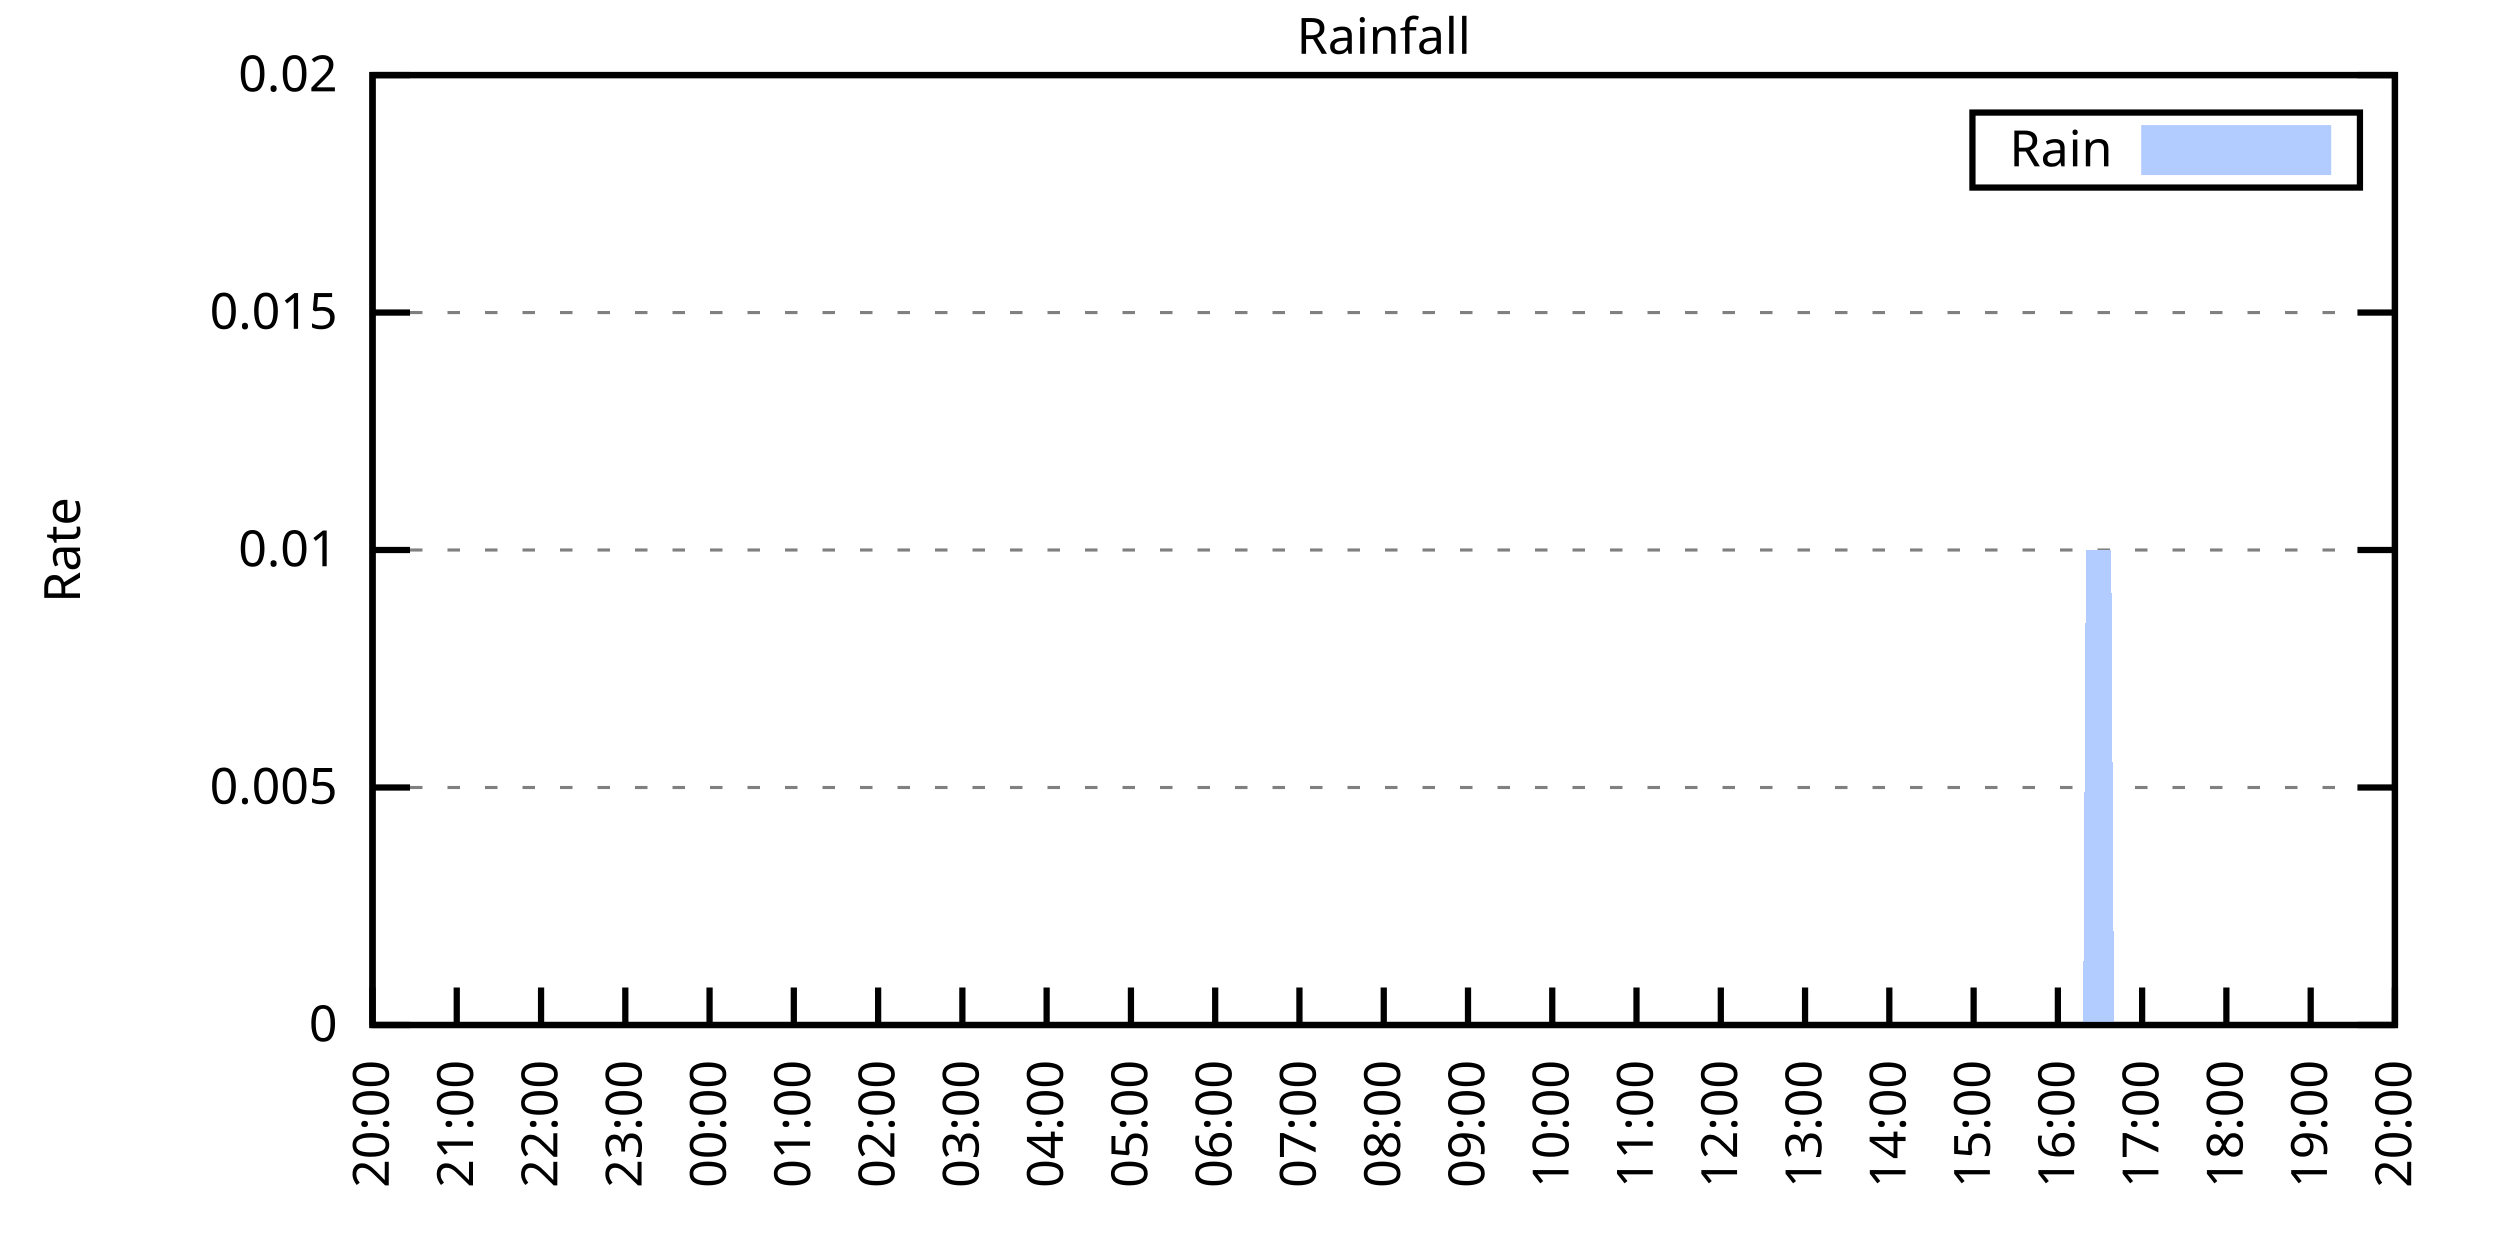
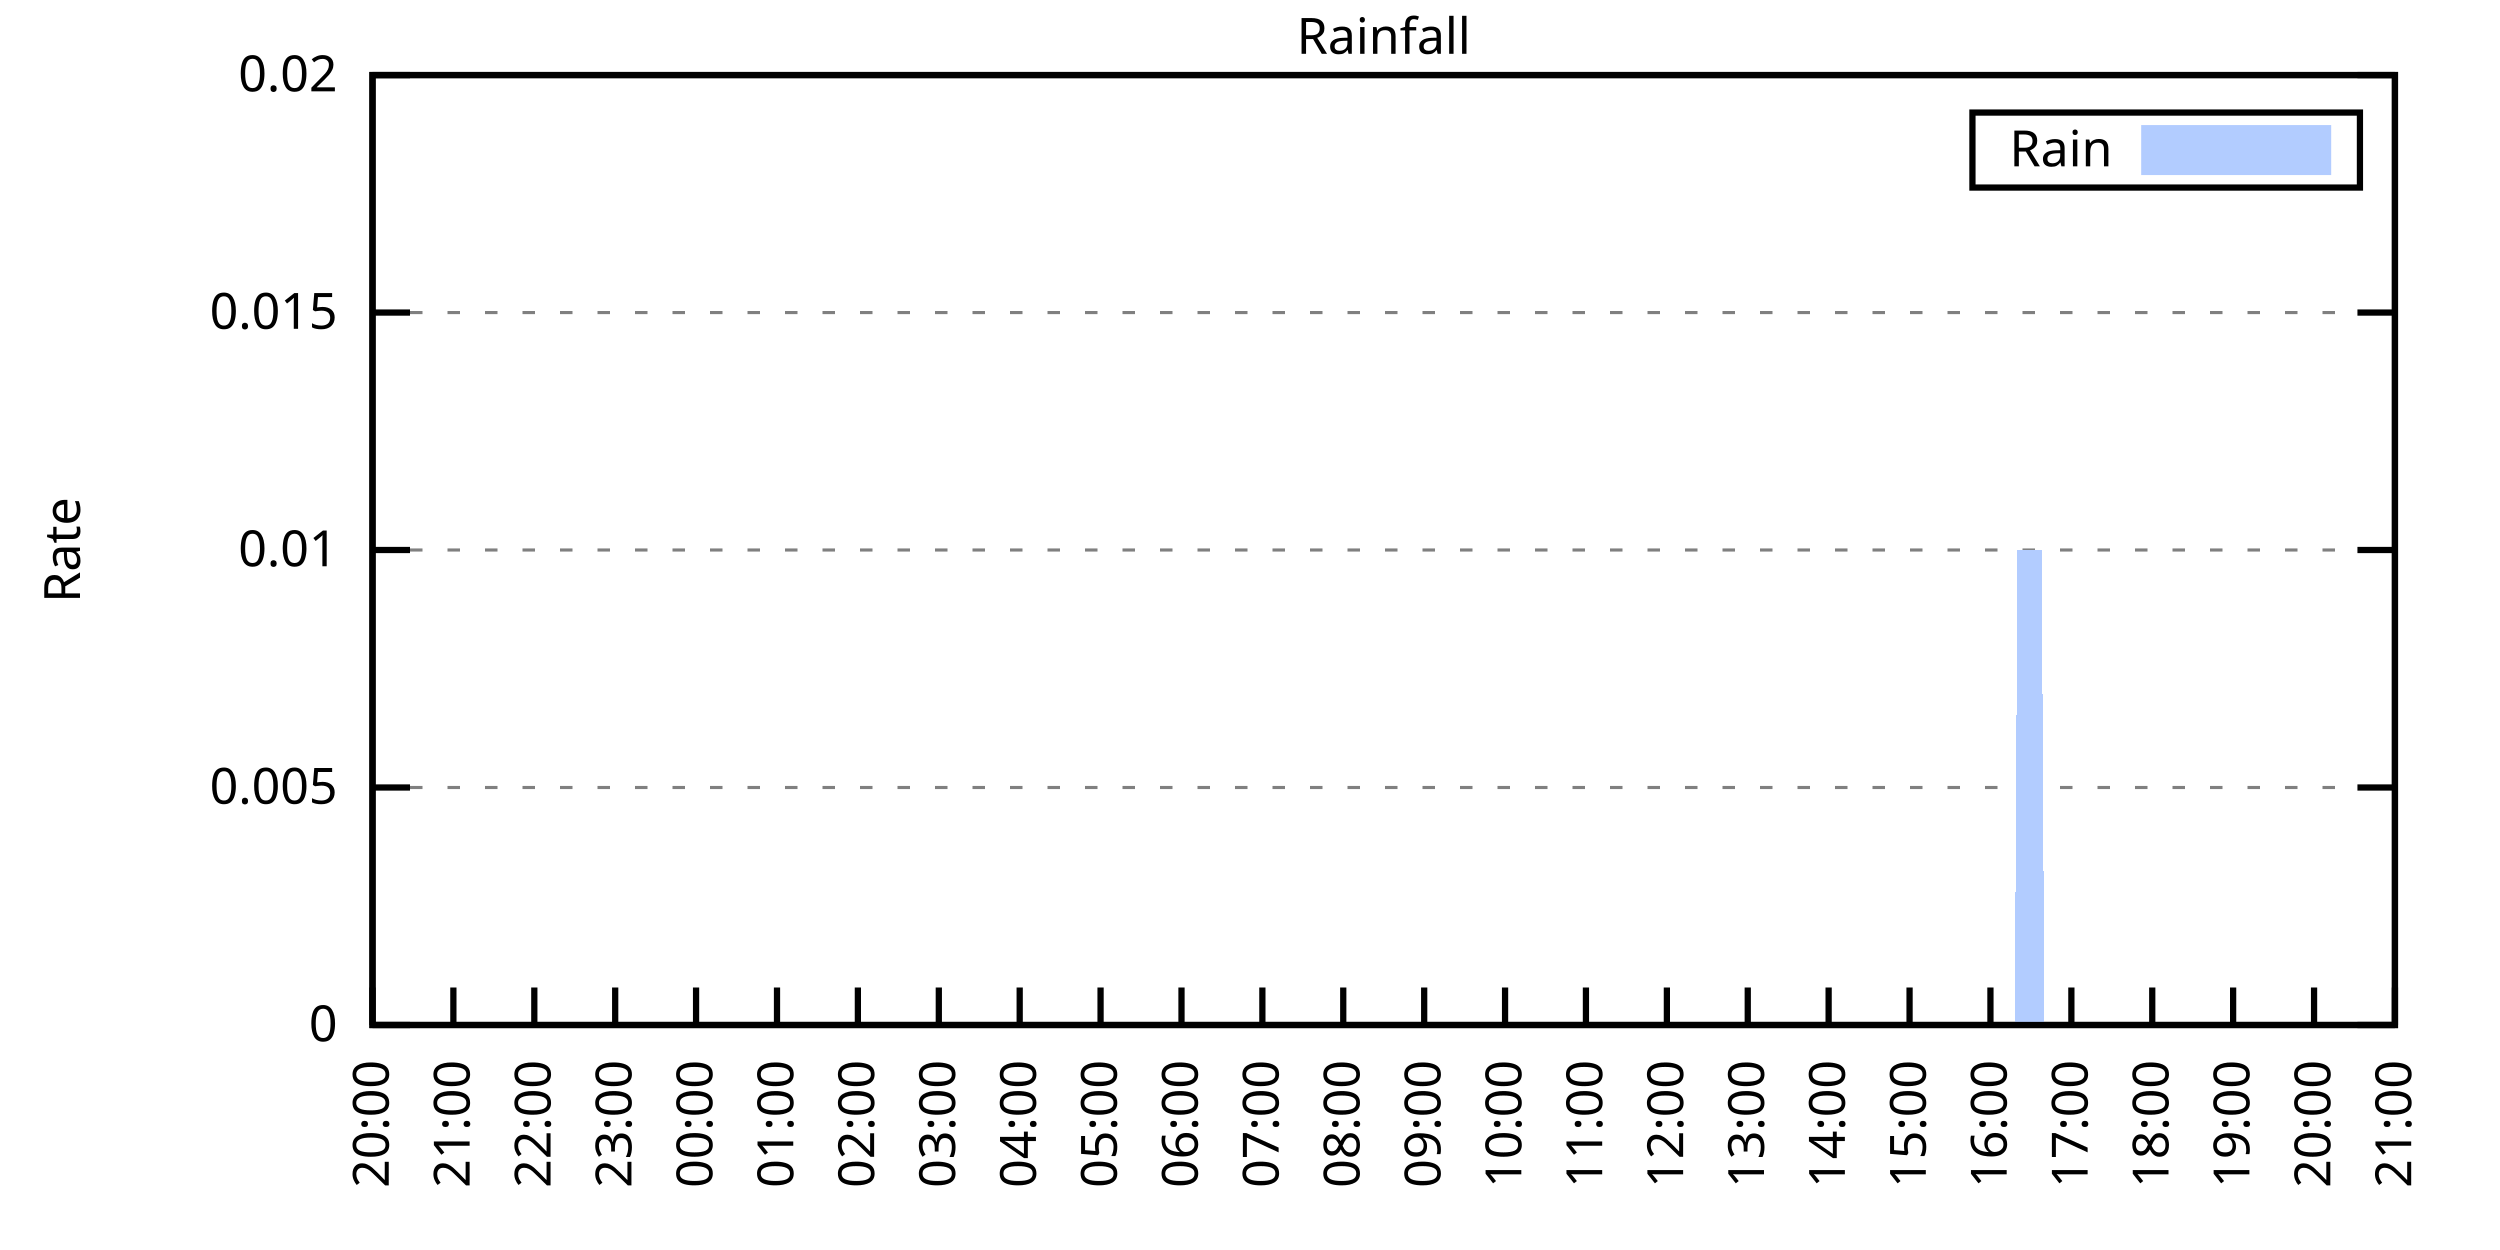
<svg xmlns="http://www.w3.org/2000/svg" xmlns:xlink="http://www.w3.org/1999/xlink" width="400" height="200" viewBox="0 0 400 200">
  <g id="gnuplot_canvas">
    <rect x="0" y="0" width="400" height="200" fill="none" />
    <defs>
      <circle id="gpDot" r="0.5" stroke-width="0.5" stroke="currentColor" />
      <path id="gpPt0" stroke-width="0.333" stroke="currentColor" d="M-1,0 h2 M0,-1 v2" />
      <path id="gpPt1" stroke-width="0.333" stroke="currentColor" d="M-1,-1 L1,1 M1,-1 L-1,1" />
      <path id="gpPt2" stroke-width="0.333" stroke="currentColor" d="M-1,0 L1,0 M0,-1 L0,1 M-1,-1 L1,1 M-1,1 L1,-1" />
      <rect id="gpPt3" stroke-width="0.333" stroke="currentColor" x="-1" y="-1" width="2" height="2" />
      <rect id="gpPt4" stroke-width="0.333" stroke="currentColor" fill="currentColor" x="-1" y="-1" width="2" height="2" />
      <circle id="gpPt5" stroke-width="0.333" stroke="currentColor" cx="0" cy="0" r="1" />
      <use xlink:href="#gpPt5" id="gpPt6" fill="currentColor" stroke="none" />
      <path id="gpPt7" stroke-width="0.333" stroke="currentColor" d="M0,-1.33 L-1.33,0.67 L1.33,0.67 z" />
      <use xlink:href="#gpPt7" id="gpPt8" fill="currentColor" stroke="none" />
      <use xlink:href="#gpPt7" id="gpPt9" stroke="currentColor" transform="rotate(180)" />
      <use xlink:href="#gpPt9" id="gpPt10" fill="currentColor" stroke="none" />
      <use xlink:href="#gpPt3" id="gpPt11" stroke="currentColor" transform="rotate(45)" />
      <use xlink:href="#gpPt11" id="gpPt12" fill="currentColor" stroke="none" />
      <path id="gpPt13" stroke-width="0.333" stroke="currentColor" d="M0,1.330 L1.265,0.411 L0.782,-1.067 L-0.782,-1.076 L-1.265,0.411 z" />
      <use xlink:href="#gpPt13" id="gpPt14" fill="currentColor" stroke="none" />
      <filter id="textbox" filterUnits="objectBoundingBox" x="0" y="0" height="1" width="1">
        <feFlood flood-color="white" flood-opacity="1" result="bgnd" />
        <feComposite in="SourceGraphic" in2="bgnd" operator="atop" />
      </filter>
      <filter id="greybox" filterUnits="objectBoundingBox" x="0" y="0" height="1" width="1">
        <feFlood flood-color="lightgrey" flood-opacity="1" result="grey" />
        <feComposite in="SourceGraphic" in2="grey" operator="atop" />
      </filter>
    </defs>
    <g fill="none" color="white" stroke="currentColor" stroke-width="1.00" stroke-linecap="butt" stroke-linejoin="miter">
</g>
    <g fill="none" color="black" stroke="currentColor" stroke-width="1.00" stroke-linecap="butt" stroke-linejoin="miter">
      <g stroke="none" shape-rendering="crispEdges">
        <polygon fill="rgb(255, 255, 255)" points="59.60,164.00 383.18,164.00 383.18,12.02 59.60,12.02 " />
      </g>
    </g>
    <g fill="none" color="black" stroke="currentColor" stroke-width="1.00" stroke-linecap="butt" stroke-linejoin="miter">
</g>
    <g fill="none" color="black" stroke="black" stroke-width="0.50" stroke-linecap="butt" stroke-linejoin="miter">
</g>
    <g fill="none" color="gray" stroke="currentColor" stroke-width="0.50" stroke-linecap="butt" stroke-linejoin="miter">
      <path stroke="gray" stroke-dasharray="2,4" class="gridline" d="M59.60,164.00 L383.19,164.00  " />
    </g>
    <g fill="none" color="gray" stroke="gray" stroke-width="1.00" stroke-linecap="butt" stroke-linejoin="miter">
</g>
    <g fill="none" color="black" stroke="currentColor" stroke-width="1.00" stroke-linecap="butt" stroke-linejoin="miter">
      <path stroke="black" d="M59.60,164.00 L65.60,164.00 M383.19,164.00 L377.19,164.00  " />
      <g transform="translate(54.00,166.60)" stroke="none" fill="black" font-family="Sans" font-size="8.00" text-anchor="end">
        <text>
          <tspan font-family="Sans"> 0</tspan>
        </text>
      </g>
    </g>
    <g fill="none" color="black" stroke="currentColor" stroke-width="1.00" stroke-linecap="butt" stroke-linejoin="miter">
</g>
    <g fill="none" color="black" stroke="black" stroke-width="0.50" stroke-linecap="butt" stroke-linejoin="miter">
</g>
    <g fill="none" color="gray" stroke="currentColor" stroke-width="0.50" stroke-linecap="butt" stroke-linejoin="miter">
      <path stroke="gray" stroke-dasharray="2,4" class="gridline" d="M59.60,126.00 L383.19,126.00  " />
    </g>
    <g fill="none" color="gray" stroke="gray" stroke-width="1.00" stroke-linecap="butt" stroke-linejoin="miter">
</g>
    <g fill="none" color="black" stroke="currentColor" stroke-width="1.00" stroke-linecap="butt" stroke-linejoin="miter">
      <path stroke="black" d="M59.60,126.00 L65.60,126.00 M383.19,126.00 L377.19,126.00  " />
      <g transform="translate(54.00,128.60)" stroke="none" fill="black" font-family="Sans" font-size="8.00" text-anchor="end">
        <text>
          <tspan font-family="Sans"> 0.005</tspan>
        </text>
      </g>
    </g>
    <g fill="none" color="black" stroke="currentColor" stroke-width="1.00" stroke-linecap="butt" stroke-linejoin="miter">
</g>
    <g fill="none" color="black" stroke="black" stroke-width="0.50" stroke-linecap="butt" stroke-linejoin="miter">
</g>
    <g fill="none" color="gray" stroke="currentColor" stroke-width="0.50" stroke-linecap="butt" stroke-linejoin="miter">
      <path stroke="gray" stroke-dasharray="2,4" class="gridline" d="M59.60,88.00 L383.19,88.00  " />
    </g>
    <g fill="none" color="gray" stroke="gray" stroke-width="1.00" stroke-linecap="butt" stroke-linejoin="miter">
</g>
    <g fill="none" color="black" stroke="currentColor" stroke-width="1.00" stroke-linecap="butt" stroke-linejoin="miter">
      <path stroke="black" d="M59.60,88.00 L65.60,88.00 M383.19,88.00 L377.19,88.00  " />
      <g transform="translate(54.00,90.60)" stroke="none" fill="black" font-family="Sans" font-size="8.00" text-anchor="end">
        <text>
          <tspan font-family="Sans"> 0.01</tspan>
        </text>
      </g>
    </g>
    <g fill="none" color="black" stroke="currentColor" stroke-width="1.00" stroke-linecap="butt" stroke-linejoin="miter">
</g>
    <g fill="none" color="black" stroke="black" stroke-width="0.50" stroke-linecap="butt" stroke-linejoin="miter">
</g>
    <g fill="none" color="gray" stroke="currentColor" stroke-width="0.50" stroke-linecap="butt" stroke-linejoin="miter">
      <path stroke="gray" stroke-dasharray="2,4" class="gridline" d="M59.60,50.01 L383.19,50.01  " />
    </g>
    <g fill="none" color="gray" stroke="gray" stroke-width="1.00" stroke-linecap="butt" stroke-linejoin="miter">
</g>
    <g fill="none" color="black" stroke="currentColor" stroke-width="1.00" stroke-linecap="butt" stroke-linejoin="miter">
      <path stroke="black" d="M59.60,50.01 L65.60,50.01 M383.19,50.01 L377.19,50.01  " />
      <g transform="translate(54.00,52.61)" stroke="none" fill="black" font-family="Sans" font-size="8.00" text-anchor="end">
        <text>
          <tspan font-family="Sans"> 0.015</tspan>
        </text>
      </g>
    </g>
    <g fill="none" color="black" stroke="currentColor" stroke-width="1.00" stroke-linecap="butt" stroke-linejoin="miter">
</g>
    <g fill="none" color="black" stroke="black" stroke-width="0.50" stroke-linecap="butt" stroke-linejoin="miter">
</g>
    <g fill="none" color="gray" stroke="currentColor" stroke-width="0.50" stroke-linecap="butt" stroke-linejoin="miter">
      <path stroke="gray" stroke-dasharray="2,4" class="gridline" d="M59.60,12.01 L383.19,12.01  " />
    </g>
    <g fill="none" color="gray" stroke="gray" stroke-width="1.00" stroke-linecap="butt" stroke-linejoin="miter">
</g>
    <g fill="none" color="black" stroke="currentColor" stroke-width="1.00" stroke-linecap="butt" stroke-linejoin="miter">
      <path stroke="black" d="M59.60,12.01 L65.60,12.01 M383.19,12.01 L377.19,12.01  " />
      <g transform="translate(54.00,14.61)" stroke="none" fill="black" font-family="Sans" font-size="8.00" text-anchor="end">
        <text>
          <tspan font-family="Sans"> 0.02</tspan>
        </text>
      </g>
    </g>
    <g fill="none" color="black" stroke="currentColor" stroke-width="1.00" stroke-linecap="butt" stroke-linejoin="miter">
      <path stroke="black" d="M59.60,164.00 L59.60,158.00  " />
      <g transform="translate(62.20,169.60) rotate(270.00)" stroke="none" fill="black" font-family="Sans" font-size="8.00" text-anchor="end">
        <text>
          <tspan font-family="Sans">20:00</tspan>
        </text>
      </g>
    </g>
    <g fill="none" color="black" stroke="currentColor" stroke-width="1.00" stroke-linecap="butt" stroke-linejoin="miter">
-       <path stroke="black" d="M73.08,164.00 L73.08,158.00  " />
-       <g transform="translate(75.68,169.60) rotate(270.00)" stroke="none" fill="black" font-family="Sans" font-size="8.00" text-anchor="end">
+       <path stroke="black" d="M72.54,164.00 L72.54,158.00  " />
+       <g transform="translate(75.14,169.60) rotate(270.00)" stroke="none" fill="black" font-family="Sans" font-size="8.00" text-anchor="end">
        <text>
          <tspan font-family="Sans">21:00</tspan>
        </text>
      </g>
    </g>
    <g fill="none" color="black" stroke="currentColor" stroke-width="1.00" stroke-linecap="butt" stroke-linejoin="miter">
-       <path stroke="black" d="M86.57,164.00 L86.57,158.00  " />
-       <g transform="translate(89.17,169.60) rotate(270.00)" stroke="none" fill="black" font-family="Sans" font-size="8.00" text-anchor="end">
+       <path stroke="black" d="M85.49,164.00 L85.49,158.00  " />
+       <g transform="translate(88.09,169.60) rotate(270.00)" stroke="none" fill="black" font-family="Sans" font-size="8.00" text-anchor="end">
        <text>
          <tspan font-family="Sans">22:00</tspan>
        </text>
      </g>
    </g>
    <g fill="none" color="black" stroke="currentColor" stroke-width="1.00" stroke-linecap="butt" stroke-linejoin="miter">
-       <path stroke="black" d="M100.05,164.00 L100.05,158.00  " />
-       <g transform="translate(102.65,169.60) rotate(270.00)" stroke="none" fill="black" font-family="Sans" font-size="8.00" text-anchor="end">
+       <path stroke="black" d="M98.43,164.00 L98.43,158.00  " />
+       <g transform="translate(101.03,169.60) rotate(270.00)" stroke="none" fill="black" font-family="Sans" font-size="8.00" text-anchor="end">
        <text>
          <tspan font-family="Sans">23:00</tspan>
        </text>
      </g>
    </g>
    <g fill="none" color="black" stroke="currentColor" stroke-width="1.00" stroke-linecap="butt" stroke-linejoin="miter">
-       <path stroke="black" d="M113.53,164.00 L113.53,158.00  " />
-       <g transform="translate(116.13,169.60) rotate(270.00)" stroke="none" fill="black" font-family="Sans" font-size="8.00" text-anchor="end">
+       <path stroke="black" d="M111.37,164.00 L111.37,158.00  " />
+       <g transform="translate(113.97,169.60) rotate(270.00)" stroke="none" fill="black" font-family="Sans" font-size="8.00" text-anchor="end">
        <text>
          <tspan font-family="Sans">00:00</tspan>
        </text>
      </g>
    </g>
    <g fill="none" color="black" stroke="currentColor" stroke-width="1.00" stroke-linecap="butt" stroke-linejoin="miter">
-       <path stroke="black" d="M127.01,164.00 L127.01,158.00  " />
-       <g transform="translate(129.61,169.60) rotate(270.00)" stroke="none" fill="black" font-family="Sans" font-size="8.00" text-anchor="end">
+       <path stroke="black" d="M124.32,164.00 L124.32,158.00  " />
+       <g transform="translate(126.92,169.60) rotate(270.00)" stroke="none" fill="black" font-family="Sans" font-size="8.00" text-anchor="end">
        <text>
          <tspan font-family="Sans">01:00</tspan>
        </text>
      </g>
    </g>
    <g fill="none" color="black" stroke="currentColor" stroke-width="1.00" stroke-linecap="butt" stroke-linejoin="miter">
-       <path stroke="black" d="M140.50,164.00 L140.50,158.00  " />
-       <g transform="translate(143.10,169.60) rotate(270.00)" stroke="none" fill="black" font-family="Sans" font-size="8.00" text-anchor="end">
+       <path stroke="black" d="M137.26,164.00 L137.26,158.00  " />
+       <g transform="translate(139.86,169.60) rotate(270.00)" stroke="none" fill="black" font-family="Sans" font-size="8.00" text-anchor="end">
        <text>
          <tspan font-family="Sans">02:00</tspan>
        </text>
      </g>
    </g>
    <g fill="none" color="black" stroke="currentColor" stroke-width="1.00" stroke-linecap="butt" stroke-linejoin="miter">
-       <path stroke="black" d="M153.98,164.00 L153.98,158.00  " />
-       <g transform="translate(156.58,169.60) rotate(270.00)" stroke="none" fill="black" font-family="Sans" font-size="8.00" text-anchor="end">
+       <path stroke="black" d="M150.21,164.00 L150.21,158.00  " />
+       <g transform="translate(152.81,169.60) rotate(270.00)" stroke="none" fill="black" font-family="Sans" font-size="8.00" text-anchor="end">
        <text>
          <tspan font-family="Sans">03:00</tspan>
        </text>
      </g>
    </g>
    <g fill="none" color="black" stroke="currentColor" stroke-width="1.00" stroke-linecap="butt" stroke-linejoin="miter">
-       <path stroke="black" d="M167.46,164.00 L167.46,158.00  " />
-       <g transform="translate(170.06,169.60) rotate(270.00)" stroke="none" fill="black" font-family="Sans" font-size="8.00" text-anchor="end">
+       <path stroke="black" d="M163.15,164.00 L163.15,158.00  " />
+       <g transform="translate(165.75,169.60) rotate(270.00)" stroke="none" fill="black" font-family="Sans" font-size="8.00" text-anchor="end">
        <text>
          <tspan font-family="Sans">04:00</tspan>
        </text>
      </g>
    </g>
    <g fill="none" color="black" stroke="currentColor" stroke-width="1.00" stroke-linecap="butt" stroke-linejoin="miter">
-       <path stroke="black" d="M180.95,164.00 L180.95,158.00  " />
-       <g transform="translate(183.55,169.60) rotate(270.00)" stroke="none" fill="black" font-family="Sans" font-size="8.00" text-anchor="end">
+       <path stroke="black" d="M176.09,164.00 L176.09,158.00  " />
+       <g transform="translate(178.69,169.60) rotate(270.00)" stroke="none" fill="black" font-family="Sans" font-size="8.00" text-anchor="end">
        <text>
          <tspan font-family="Sans">05:00</tspan>
        </text>
      </g>
    </g>
    <g fill="none" color="black" stroke="currentColor" stroke-width="1.00" stroke-linecap="butt" stroke-linejoin="miter">
-       <path stroke="black" d="M194.43,164.00 L194.43,158.00  " />
-       <g transform="translate(197.03,169.60) rotate(270.00)" stroke="none" fill="black" font-family="Sans" font-size="8.00" text-anchor="end">
+       <path stroke="black" d="M189.04,164.00 L189.04,158.00  " />
+       <g transform="translate(191.64,169.60) rotate(270.00)" stroke="none" fill="black" font-family="Sans" font-size="8.00" text-anchor="end">
        <text>
          <tspan font-family="Sans">06:00</tspan>
        </text>
      </g>
    </g>
    <g fill="none" color="black" stroke="currentColor" stroke-width="1.00" stroke-linecap="butt" stroke-linejoin="miter">
-       <path stroke="black" d="M207.91,164.00 L207.91,158.00  " />
-       <g transform="translate(210.51,169.60) rotate(270.00)" stroke="none" fill="black" font-family="Sans" font-size="8.00" text-anchor="end">
+       <path stroke="black" d="M201.98,164.00 L201.98,158.00  " />
+       <g transform="translate(204.58,169.60) rotate(270.00)" stroke="none" fill="black" font-family="Sans" font-size="8.00" text-anchor="end">
        <text>
          <tspan font-family="Sans">07:00</tspan>
        </text>
      </g>
    </g>
    <g fill="none" color="black" stroke="currentColor" stroke-width="1.00" stroke-linecap="butt" stroke-linejoin="miter">
-       <path stroke="black" d="M221.40,164.00 L221.40,158.00  " />
-       <g transform="translate(224.00,169.60) rotate(270.00)" stroke="none" fill="black" font-family="Sans" font-size="8.00" text-anchor="end">
+       <path stroke="black" d="M214.92,164.00 L214.92,158.00  " />
+       <g transform="translate(217.52,169.60) rotate(270.00)" stroke="none" fill="black" font-family="Sans" font-size="8.00" text-anchor="end">
        <text>
          <tspan font-family="Sans">08:00</tspan>
        </text>
      </g>
    </g>
    <g fill="none" color="black" stroke="currentColor" stroke-width="1.00" stroke-linecap="butt" stroke-linejoin="miter">
-       <path stroke="black" d="M234.88,164.00 L234.88,158.00  " />
-       <g transform="translate(237.48,169.60) rotate(270.00)" stroke="none" fill="black" font-family="Sans" font-size="8.00" text-anchor="end">
+       <path stroke="black" d="M227.87,164.00 L227.87,158.00  " />
+       <g transform="translate(230.47,169.60) rotate(270.00)" stroke="none" fill="black" font-family="Sans" font-size="8.00" text-anchor="end">
        <text>
          <tspan font-family="Sans">09:00</tspan>
        </text>
      </g>
    </g>
    <g fill="none" color="black" stroke="currentColor" stroke-width="1.00" stroke-linecap="butt" stroke-linejoin="miter">
-       <path stroke="black" d="M248.36,164.00 L248.36,158.00  " />
-       <g transform="translate(250.96,169.60) rotate(270.00)" stroke="none" fill="black" font-family="Sans" font-size="8.00" text-anchor="end">
+       <path stroke="black" d="M240.81,164.00 L240.81,158.00  " />
+       <g transform="translate(243.41,169.60) rotate(270.00)" stroke="none" fill="black" font-family="Sans" font-size="8.00" text-anchor="end">
        <text>
          <tspan font-family="Sans">10:00</tspan>
        </text>
      </g>
    </g>
    <g fill="none" color="black" stroke="currentColor" stroke-width="1.00" stroke-linecap="butt" stroke-linejoin="miter">
-       <path stroke="black" d="M261.84,164.00 L261.84,158.00  " />
-       <g transform="translate(264.44,169.60) rotate(270.00)" stroke="none" fill="black" font-family="Sans" font-size="8.00" text-anchor="end">
+       <path stroke="black" d="M253.75,164.00 L253.75,158.00  " />
+       <g transform="translate(256.35,169.60) rotate(270.00)" stroke="none" fill="black" font-family="Sans" font-size="8.00" text-anchor="end">
        <text>
          <tspan font-family="Sans">11:00</tspan>
        </text>
      </g>
    </g>
    <g fill="none" color="black" stroke="currentColor" stroke-width="1.00" stroke-linecap="butt" stroke-linejoin="miter">
-       <path stroke="black" d="M275.33,164.00 L275.33,158.00  " />
-       <g transform="translate(277.93,169.60) rotate(270.00)" stroke="none" fill="black" font-family="Sans" font-size="8.00" text-anchor="end">
+       <path stroke="black" d="M266.70,164.00 L266.70,158.00  " />
+       <g transform="translate(269.30,169.60) rotate(270.00)" stroke="none" fill="black" font-family="Sans" font-size="8.00" text-anchor="end">
        <text>
          <tspan font-family="Sans">12:00</tspan>
        </text>
      </g>
    </g>
    <g fill="none" color="black" stroke="currentColor" stroke-width="1.00" stroke-linecap="butt" stroke-linejoin="miter">
-       <path stroke="black" d="M288.81,164.00 L288.81,158.00  " />
-       <g transform="translate(291.41,169.60) rotate(270.00)" stroke="none" fill="black" font-family="Sans" font-size="8.00" text-anchor="end">
+       <path stroke="black" d="M279.64,164.00 L279.64,158.00  " />
+       <g transform="translate(282.24,169.60) rotate(270.00)" stroke="none" fill="black" font-family="Sans" font-size="8.00" text-anchor="end">
        <text>
          <tspan font-family="Sans">13:00</tspan>
        </text>
      </g>
    </g>
    <g fill="none" color="black" stroke="currentColor" stroke-width="1.00" stroke-linecap="butt" stroke-linejoin="miter">
-       <path stroke="black" d="M302.29,164.00 L302.29,158.00  " />
-       <g transform="translate(304.89,169.60) rotate(270.00)" stroke="none" fill="black" font-family="Sans" font-size="8.00" text-anchor="end">
+       <path stroke="black" d="M292.58,164.00 L292.58,158.00  " />
+       <g transform="translate(295.18,169.60) rotate(270.00)" stroke="none" fill="black" font-family="Sans" font-size="8.00" text-anchor="end">
        <text>
          <tspan font-family="Sans">14:00</tspan>
        </text>
      </g>
    </g>
    <g fill="none" color="black" stroke="currentColor" stroke-width="1.00" stroke-linecap="butt" stroke-linejoin="miter">
-       <path stroke="black" d="M315.78,164.00 L315.78,158.00  " />
-       <g transform="translate(318.38,169.60) rotate(270.00)" stroke="none" fill="black" font-family="Sans" font-size="8.00" text-anchor="end">
+       <path stroke="black" d="M305.53,164.00 L305.53,158.00  " />
+       <g transform="translate(308.13,169.60) rotate(270.00)" stroke="none" fill="black" font-family="Sans" font-size="8.00" text-anchor="end">
        <text>
          <tspan font-family="Sans">15:00</tspan>
        </text>
      </g>
    </g>
    <g fill="none" color="black" stroke="currentColor" stroke-width="1.00" stroke-linecap="butt" stroke-linejoin="miter">
-       <path stroke="black" d="M329.26,164.00 L329.26,158.00  " />
-       <g transform="translate(331.86,169.60) rotate(270.00)" stroke="none" fill="black" font-family="Sans" font-size="8.00" text-anchor="end">
+       <path stroke="black" d="M318.47,164.00 L318.47,158.00  " />
+       <g transform="translate(321.07,169.60) rotate(270.00)" stroke="none" fill="black" font-family="Sans" font-size="8.00" text-anchor="end">
        <text>
          <tspan font-family="Sans">16:00</tspan>
        </text>
      </g>
    </g>
    <g fill="none" color="black" stroke="currentColor" stroke-width="1.00" stroke-linecap="butt" stroke-linejoin="miter">
-       <path stroke="black" d="M342.74,164.00 L342.74,158.00  " />
-       <g transform="translate(345.34,169.60) rotate(270.00)" stroke="none" fill="black" font-family="Sans" font-size="8.00" text-anchor="end">
+       <path stroke="black" d="M331.42,164.00 L331.42,158.00  " />
+       <g transform="translate(334.02,169.60) rotate(270.00)" stroke="none" fill="black" font-family="Sans" font-size="8.00" text-anchor="end">
        <text>
          <tspan font-family="Sans">17:00</tspan>
        </text>
      </g>
    </g>
    <g fill="none" color="black" stroke="currentColor" stroke-width="1.00" stroke-linecap="butt" stroke-linejoin="miter">
-       <path stroke="black" d="M356.22,164.00 L356.22,158.00  " />
-       <g transform="translate(358.82,169.60) rotate(270.00)" stroke="none" fill="black" font-family="Sans" font-size="8.00" text-anchor="end">
+       <path stroke="black" d="M344.36,164.00 L344.36,158.00  " />
+       <g transform="translate(346.96,169.60) rotate(270.00)" stroke="none" fill="black" font-family="Sans" font-size="8.00" text-anchor="end">
        <text>
          <tspan font-family="Sans">18:00</tspan>
        </text>
      </g>
    </g>
    <g fill="none" color="black" stroke="currentColor" stroke-width="1.00" stroke-linecap="butt" stroke-linejoin="miter">
-       <path stroke="black" d="M369.71,164.00 L369.71,158.00  " />
-       <g transform="translate(372.31,169.60) rotate(270.00)" stroke="none" fill="black" font-family="Sans" font-size="8.00" text-anchor="end">
+       <path stroke="black" d="M357.30,164.00 L357.30,158.00  " />
+       <g transform="translate(359.90,169.60) rotate(270.00)" stroke="none" fill="black" font-family="Sans" font-size="8.00" text-anchor="end">
        <text>
          <tspan font-family="Sans">19:00</tspan>
+         </text>
+       </g>
+     </g>
+     <g fill="none" color="black" stroke="currentColor" stroke-width="1.00" stroke-linecap="butt" stroke-linejoin="miter">
+       <path stroke="black" d="M370.25,164.00 L370.25,158.00  " />
+       <g transform="translate(372.85,169.60) rotate(270.00)" stroke="none" fill="black" font-family="Sans" font-size="8.00" text-anchor="end">
+         <text>
+           <tspan font-family="Sans">20:00</tspan>
        </text>
      </g>
    </g>
    <g fill="none" color="black" stroke="currentColor" stroke-width="1.00" stroke-linecap="butt" stroke-linejoin="miter">
      <path stroke="black" d="M383.19,164.00 L383.19,158.00  " />
      <g transform="translate(385.79,169.60) rotate(270.00)" stroke="none" fill="black" font-family="Sans" font-size="8.00" text-anchor="end">
        <text>
-           <tspan font-family="Sans">20:00</tspan>
+           <tspan font-family="Sans">21:00</tspan>
        </text>
      </g>
    </g>
    <g fill="none" color="black" stroke="currentColor" stroke-width="1.00" stroke-linecap="butt" stroke-linejoin="miter">
</g>
    <g fill="none" color="black" stroke="currentColor" stroke-width="1.00" stroke-linecap="butt" stroke-linejoin="miter">
      <path stroke="black" d="M59.60,12.01 L59.60,164.00 L383.19,164.00 L383.19,12.01 L59.60,12.01 Z  " />
    </g>
    <g fill="none" color="black" stroke="currentColor" stroke-width="1.00" stroke-linecap="butt" stroke-linejoin="miter">
</g>
    <g fill="none" color="black" stroke="currentColor" stroke-width="1.00" stroke-linecap="butt" stroke-linejoin="miter">
      <path stroke="black" d="M315.59,30.01 L315.59,18.01 L377.59,18.01 L377.59,30.01 L315.59,30.01 Z  " />
    </g>
    <g id="Rainfall_plot_1">
      <g fill="none" color="white" stroke="black" stroke-width="2.00" stroke-linecap="butt" stroke-linejoin="miter">
</g>
      <g fill="none" color="black" stroke="currentColor" stroke-width="2.00" stroke-linecap="butt" stroke-linejoin="miter">
        <g transform="translate(337.99,26.61)" stroke="none" fill="black" font-family="Sans" font-size="8.00" text-anchor="end">
          <text>
            <tspan font-family="Sans">Rain</tspan>
          </text>
        </g>
      </g>
      <g fill="none" color="black" stroke="currentColor" stroke-width="2.00" stroke-linecap="butt" stroke-linejoin="miter">
        <g stroke="none" shape-rendering="crispEdges">
          <polygon fill="rgb(178, 204, 255)" points="343.59,27.01 371.99,27.01 371.99,21.01 343.59,21.01 " />
        </g>
        <path stroke="rgb(178, 204, 255)" d="M343.59,27.01 L371.99,27.01 L371.99,21.01 L343.59,21.01 L343.59,27.01 Z  " />
      </g>
      <g fill="none" color="black" stroke="currentColor" stroke-width="2.00" stroke-linecap="butt" stroke-linejoin="miter">
        <g stroke="none" shape-rendering="crispEdges">
-           <polygon fill="rgb(178, 204, 255)" points="60.05,164.00 60.50,164.00 60.95,164.00 61.40,164.00 61.85,164.00 62.30,164.00 62.75,164.00 63.20,164.00 63.64,164.00 64.09,164.00 64.54,164.00 64.99,164.00 65.44,164.00 65.89,164.00 66.34,164.00 66.79,164.00 67.24,164.00 67.69,164.00 68.14,164.00 68.59,164.00 69.04,164.00 69.49,164.00 69.94,164.00 70.39,164.00 70.84,164.00 71.29,164.00 71.73,164.00 72.18,164.00 72.63,164.00 73.08,164.00 73.53,164.00 73.98,164.00 74.43,164.00 74.88,164.00 75.33,164.00 75.78,164.00 76.23,164.00 76.68,164.00 77.13,164.00 77.58,164.00 78.03,164.00 78.48,164.00 78.93,164.00 79.37,164.00 79.82,164.00 80.27,164.00 80.72,164.00 81.17,164.00 81.62,164.00 82.07,164.00 82.52,164.00 82.97,164.00 83.42,164.00 83.87,164.00 84.32,164.00 84.77,164.00 85.22,164.00 85.67,164.00 86.12,164.00 86.57,164.00 87.02,164.00 87.46,164.00 87.91,164.00 88.36,164.00 88.81,164.00 89.26,164.00 89.71,164.00 90.16,164.00 90.61,164.00 91.06,164.00 91.51,164.00 91.96,164.00 92.41,164.00 92.86,164.00 93.31,164.00 93.76,164.00 94.21,164.00 94.66,164.00 95.11,164.00 95.55,164.00 96.00,164.00 96.45,164.00 96.90,164.00 97.35,164.00 97.80,164.00 98.25,164.00 98.70,164.00 99.15,164.00 99.60,164.00 100.05,164.00 100.50,164.00 100.95,164.00 101.40,164.00 101.85,164.00 102.30,164.00 102.75,164.00 103.19,164.00 103.64,164.00 104.09,164.00 104.54,164.00 104.99,164.00 105.44,164.00 105.89,164.00 106.34,164.00 106.79,164.00 107.24,164.00 107.69,164.00 108.14,164.00 108.59,164.00 109.04,164.00 109.49,164.00 109.94,164.00 110.39,164.00 110.84,164.00 111.28,164.00 111.73,164.00 112.18,164.00 112.63,164.00 113.08,164.00 113.53,164.00 113.98,164.00 114.43,164.00 114.88,164.00 115.33,164.00 115.78,164.00 116.23,164.00 116.68,164.00 117.13,164.00 117.58,164.00 118.03,164.00 118.48,164.00 118.92,164.00 119.37,164.00 119.82,164.00 120.27,164.00 120.72,164.00 121.17,164.00 121.62,164.00 122.07,164.00 122.52,164.00 122.97,164.00 123.42,164.00 123.87,164.00 124.32,164.00 124.77,164.00 125.22,164.00 125.67,164.00 126.12,164.00 126.57,164.00 127.01,164.00 127.46,164.00 127.91,164.00 128.36,164.00 128.81,164.00 129.26,164.00 129.71,164.00 130.16,164.00 130.61,164.00 131.06,164.00 131.51,164.00 131.96,164.00 132.41,164.00 132.86,164.00 133.31,164.00 133.76,164.00 134.21,164.00 134.65,164.00 135.10,164.00 135.55,164.00 136.00,164.00 136.45,164.00 136.90,164.00 137.35,164.00 137.80,164.00 138.25,164.00 138.70,164.00 139.15,164.00 139.60,164.00 140.05,164.00 140.50,164.00 140.95,164.00 141.40,164.00 141.85,164.00 142.30,164.00 142.74,164.00 143.19,164.00 143.64,164.00 144.09,164.00 144.54,164.00 144.99,164.00 145.44,164.00 145.89,164.00 146.34,164.00 146.79,164.00 147.24,164.00 147.69,164.00 148.14,164.00 148.59,164.00 149.04,164.00 149.49,164.00 149.94,164.00 150.38,164.00 150.83,164.00 151.28,164.00 151.73,164.00 152.18,164.00 152.63,164.00 153.08,164.00 153.53,164.00 153.98,164.00 154.43,164.00 154.88,164.00 155.33,164.00 155.78,164.00 156.23,164.00 156.68,164.00 157.13,164.00 157.58,164.00 158.03,164.00 158.47,164.00 158.92,164.00 159.37,164.00 159.82,164.00 160.27,164.00 160.72,164.00 161.17,164.00 161.62,164.00 162.07,164.00 162.52,164.00 162.97,164.00 163.42,164.00 163.87,164.00 164.32,164.00 164.77,164.00 165.22,164.00 165.67,164.00 166.12,164.00 166.56,164.00 167.01,164.00 167.46,164.00 167.91,164.00 168.36,164.00 168.81,164.00 169.26,164.00 169.71,164.00 170.16,164.00 170.61,164.00 171.06,164.00 171.51,164.00 171.96,164.00 172.41,164.00 172.86,164.00 173.31,164.00 173.76,164.00 174.20,164.00 174.65,164.00 175.10,164.00 175.55,164.00 176.00,164.00 176.45,164.00 176.90,164.00 177.35,164.00 177.80,164.00 178.25,164.00 178.70,164.00 179.15,164.00 179.60,164.00 180.05,164.00 180.50,164.00 180.95,164.00 181.40,164.00 181.85,164.00 182.29,164.00 182.74,164.00 183.19,164.00 183.64,164.00 184.09,164.00 184.54,164.00 184.99,164.00 185.44,164.00 185.89,164.00 186.34,164.00 186.79,164.00 187.24,164.00 187.69,164.00 188.14,164.00 188.59,164.00 189.04,164.00 189.49,164.00 189.93,164.00 190.38,164.00 190.83,164.00 191.28,164.00 191.73,164.00 192.18,164.00 192.63,164.00 193.08,164.00 193.53,164.00 193.98,164.00 194.43,164.00 194.88,164.00 195.33,164.00 195.78,164.00 196.23,164.00 196.68,164.00 197.13,164.00 197.58,164.00 198.02,164.00 198.47,164.00 198.92,164.00 199.37,164.00 199.82,164.00 200.27,164.00 200.72,164.00 201.17,164.00 201.62,164.00 202.07,164.00 202.52,164.00 202.97,164.00 203.42,164.00 203.87,164.00 204.32,164.00 204.77,164.00 205.22,164.00 205.66,164.00 206.11,164.00 206.56,164.00 207.01,164.00 207.46,164.00 207.91,164.00 208.36,164.00 208.81,164.00 209.26,164.00 209.71,164.00 210.16,164.00 210.61,164.00 211.06,164.00 211.51,164.00 211.96,164.00 212.41,164.00 212.86,164.00 213.31,164.00 213.75,164.00 214.20,164.00 214.65,164.00 215.10,164.00 215.55,164.00 216.00,164.00 216.45,164.00 216.90,164.00 217.35,164.00 217.80,164.00 218.25,164.00 218.70,164.00 219.15,164.00 219.60,164.00 220.05,164.00 220.50,164.00 220.95,164.00 221.40,164.00 221.84,164.00 222.29,164.00 222.74,164.00 223.19,164.00 223.64,164.00 224.09,164.00 224.54,164.00 224.99,164.00 225.44,164.00 225.89,164.00 226.34,164.00 226.79,164.00 227.24,164.00 227.69,164.00 228.14,164.00 228.59,164.00 229.04,164.00 229.48,164.00 229.93,164.00 230.38,164.00 230.83,164.00 231.28,164.00 231.73,164.00 232.18,164.00 232.63,164.00 233.08,164.00 233.53,164.00 233.98,164.00 234.43,164.00 234.88,164.00 235.33,164.00 235.78,164.00 236.23,164.00 236.68,164.00 237.13,164.00 237.57,164.00 238.02,164.00 238.47,164.00 238.92,164.00 239.37,164.00 239.82,164.00 240.27,164.00 240.72,164.00 241.17,164.00 241.62,164.00 242.07,164.00 242.52,164.00 242.97,164.00 243.42,164.00 243.87,164.00 244.32,164.00 244.77,164.00 245.21,164.00 245.66,164.00 246.11,164.00 246.56,164.00 247.01,164.00 247.46,164.00 247.91,164.00 248.36,164.00 248.81,164.00 249.26,164.00 249.71,164.00 250.16,164.00 250.61,164.00 251.06,164.00 251.51,164.00 251.96,164.00 252.41,164.00 252.86,164.00 253.30,164.00 253.75,164.00 254.20,164.00 254.65,164.00 255.10,164.00 255.55,164.00 256.00,164.00 256.45,164.00 256.90,164.00 257.35,164.00 257.80,164.00 258.25,164.00 258.70,164.00 259.15,164.00 259.60,164.00 260.05,164.00 260.50,164.00 260.94,164.00 261.39,164.00 261.84,164.00 262.29,164.00 262.74,164.00 263.19,164.00 263.64,164.00 264.09,164.00 264.54,164.00 264.99,164.00 265.44,164.00 265.89,164.00 266.34,164.00 266.79,164.00 267.24,164.00 267.69,164.00 268.14,164.00 268.59,164.00 269.03,164.00 269.48,164.00 269.93,164.00 270.38,164.00 270.83,164.00 271.28,164.00 271.73,164.00 272.18,164.00 272.63,164.00 273.08,164.00 273.53,164.00 273.98,164.00 274.43,164.00 274.88,164.00 275.33,164.00 275.78,164.00 276.23,164.00 276.67,164.00 277.12,164.00 277.57,164.00 278.02,164.00 278.47,164.00 278.92,164.00 279.37,164.00 279.82,164.00 280.27,164.00 280.72,164.00 281.17,164.00 281.62,164.00 282.07,164.00 282.52,164.00 282.97,164.00 283.42,164.00 283.87,164.00 284.32,164.00 284.76,164.00 285.21,164.00 285.66,164.00 286.11,164.00 286.56,164.00 287.01,164.00 287.46,164.00 287.91,164.00 288.36,164.00 288.81,164.00 289.26,164.00 289.71,164.00 290.16,164.00 290.61,164.00 291.06,164.00 291.51,164.00 291.96,164.00 292.41,164.00 292.85,164.00 293.30,164.00 293.75,164.00 294.20,164.00 294.65,164.00 295.10,164.00 295.55,164.00 296.00,164.00 296.45,164.00 296.90,164.00 297.35,164.00 297.80,164.00 298.25,164.00 298.70,164.00 299.15,164.00 299.60,164.00 300.05,164.00 300.49,164.00 300.94,164.00 301.39,164.00 301.84,164.00 302.29,164.00 302.74,164.00 303.19,164.00 303.64,164.00 304.09,164.00 304.54,164.00 304.99,164.00 305.44,164.00 305.89,164.00 306.34,164.00 306.79,164.00 307.24,164.00 307.69,164.00 308.14,164.00 308.58,164.00 309.03,164.00 309.48,164.00 309.93,164.00 310.38,164.00 310.83,164.00 311.28,164.00 311.73,164.00 312.18,164.00 312.63,164.00 313.08,164.00 313.53,164.00 313.98,164.00 314.43,164.00 314.88,164.00 315.33,164.00 315.78,164.00 316.22,164.00 316.67,164.00 317.12,164.00 317.57,164.00 318.02,164.00 318.47,164.00 318.92,164.00 319.37,164.00 319.82,164.00 320.27,164.00 320.72,164.00 321.17,164.00 321.62,164.00 322.07,164.00 322.52,164.00 322.97,164.00 323.42,164.00 323.87,164.00 324.31,164.00 324.76,164.00 325.21,164.00 325.66,164.00 326.11,164.00 326.56,164.00 327.01,164.00 327.46,164.00 327.91,164.00 328.36,164.00 328.81,164.00 329.26,164.00 329.71,164.00 330.16,164.00 330.61,164.00 331.06,164.00 331.51,164.00 331.95,164.00 332.40,164.00 332.85,164.00 333.30,164.00 333.75,88.00 334.20,88.00 334.65,88.00 335.10,88.00 335.55,88.00 336.00,88.00 336.45,88.00 336.90,88.00 337.35,88.00 337.80,88.00 338.25,164.00 338.70,164.00 339.15,164.00 339.60,164.00 340.04,164.00 340.49,164.00 340.94,164.00 341.39,164.00 341.84,164.00 342.29,164.00 342.74,164.00 343.19,164.00 343.64,164.00 344.09,164.00 344.54,164.00 344.99,164.00 345.44,164.00 345.89,164.00 346.34,164.00 346.79,164.00 347.24,164.00 347.68,164.00 348.13,164.00 348.58,164.00 349.03,164.00 349.48,164.00 349.93,164.00 350.38,164.00 350.83,164.00 351.28,164.00 351.73,164.00 352.18,164.00 352.63,164.00 353.08,164.00 353.53,164.00 353.98,164.00 354.43,164.00 354.88,164.00 355.33,164.00 355.77,164.00 356.22,164.00 356.67,164.00 357.12,164.00 357.57,164.00 358.02,164.00 358.47,164.00 358.92,164.00 359.37,164.00 359.82,164.00 360.27,164.00 360.72,164.00 361.17,164.00 361.62,164.00 362.07,164.00 362.52,164.00 362.97,164.00 363.42,164.00 363.86,164.00 364.31,164.00 364.76,164.00 365.21,164.00 365.66,164.00 366.11,164.00 366.56,164.00 367.01,164.00 367.46,164.00 367.91,164.00 368.36,164.00 368.81,164.00 369.26,164.00 369.71,164.00 370.16,164.00 370.61,164.00 371.06,164.00 371.50,164.00 371.95,164.00 372.40,164.00 372.85,164.00 373.30,164.00 373.75,164.00 374.20,164.00 374.65,164.00 375.10,164.00 375.55,164.00 376.00,164.00 376.45,164.00 376.90,164.00 377.35,164.00 377.80,164.00 378.25,164.00 378.70,164.00 379.15,164.00 379.59,164.00 380.04,164.00 380.49,164.00 380.94,164.00 381.39,164.00 381.84,164.00 382.29,164.00 382.74,164.00 383.19,164.00 383.19,164.00 60.05,164.00 " />
+           <polygon fill="rgb(178, 204, 255)" points="63.05,164.00 63.48,164.00 63.91,164.00 64.35,164.00 64.78,164.00 65.21,164.00 65.64,164.00 66.07,164.00 66.50,164.00 66.93,164.00 67.37,164.00 67.80,164.00 68.23,164.00 68.66,164.00 69.09,164.00 69.52,164.00 69.95,164.00 70.39,164.00 70.82,164.00 71.25,164.00 71.68,164.00 72.11,164.00 72.54,164.00 72.98,164.00 73.41,164.00 73.84,164.00 74.27,164.00 74.70,164.00 75.13,164.00 75.56,164.00 76.00,164.00 76.43,164.00 76.86,164.00 77.29,164.00 77.72,164.00 78.15,164.00 78.58,164.00 79.02,164.00 79.45,164.00 79.88,164.00 80.31,164.00 80.74,164.00 81.17,164.00 81.60,164.00 82.04,164.00 82.47,164.00 82.90,164.00 83.33,164.00 83.76,164.00 84.19,164.00 84.62,164.00 85.06,164.00 85.49,164.00 85.92,164.00 86.35,164.00 86.78,164.00 87.21,164.00 87.64,164.00 88.08,164.00 88.51,164.00 88.94,164.00 89.37,164.00 89.80,164.00 90.23,164.00 90.66,164.00 91.10,164.00 91.53,164.00 91.96,164.00 92.39,164.00 92.82,164.00 93.25,164.00 93.68,164.00 94.12,164.00 94.55,164.00 94.98,164.00 95.41,164.00 95.84,164.00 96.27,164.00 96.70,164.00 97.14,164.00 97.57,164.00 98.00,164.00 98.43,164.00 98.86,164.00 99.29,164.00 99.73,164.00 100.16,164.00 100.59,164.00 101.02,164.00 101.45,164.00 101.88,164.00 102.31,164.00 102.75,164.00 103.18,164.00 103.61,164.00 104.04,164.00 104.47,164.00 104.90,164.00 105.33,164.00 105.77,164.00 106.20,164.00 106.63,164.00 107.06,164.00 107.49,164.00 107.92,164.00 108.35,164.00 108.79,164.00 109.22,164.00 109.65,164.00 110.08,164.00 110.51,164.00 110.94,164.00 111.37,164.00 111.81,164.00 112.24,164.00 112.67,164.00 113.10,164.00 113.53,164.00 113.96,164.00 114.39,164.00 114.83,164.00 115.26,164.00 115.69,164.00 116.12,164.00 116.55,164.00 116.98,164.00 117.41,164.00 117.85,164.00 118.28,164.00 118.71,164.00 119.14,164.00 119.57,164.00 120.00,164.00 120.43,164.00 120.87,164.00 121.30,164.00 121.73,164.00 122.16,164.00 122.59,164.00 123.02,164.00 123.46,164.00 123.89,164.00 124.32,164.00 124.75,164.00 125.18,164.00 125.61,164.00 126.04,164.00 126.48,164.00 126.91,164.00 127.34,164.00 127.77,164.00 128.20,164.00 128.63,164.00 129.06,164.00 129.50,164.00 129.93,164.00 130.36,164.00 130.79,164.00 131.22,164.00 131.65,164.00 132.08,164.00 132.52,164.00 132.95,164.00 133.38,164.00 133.81,164.00 134.24,164.00 134.67,164.00 135.10,164.00 135.54,164.00 135.97,164.00 136.40,164.00 136.83,164.00 137.26,164.00 137.69,164.00 138.12,164.00 138.56,164.00 138.99,164.00 139.42,164.00 139.85,164.00 140.28,164.00 140.71,164.00 141.14,164.00 141.58,164.00 142.01,164.00 142.44,164.00 142.87,164.00 143.30,164.00 143.73,164.00 144.16,164.00 144.60,164.00 145.03,164.00 145.46,164.00 145.89,164.00 146.32,164.00 146.75,164.00 147.19,164.00 147.62,164.00 148.05,164.00 148.48,164.00 148.91,164.00 149.34,164.00 149.77,164.00 150.21,164.00 150.64,164.00 151.07,164.00 151.50,164.00 151.93,164.00 152.36,164.00 152.79,164.00 153.23,164.00 153.66,164.00 154.09,164.00 154.52,164.00 154.95,164.00 155.38,164.00 155.81,164.00 156.25,164.00 156.68,164.00 157.11,164.00 157.54,164.00 157.97,164.00 158.40,164.00 158.83,164.00 159.27,164.00 159.70,164.00 160.13,164.00 160.56,164.00 160.99,164.00 161.42,164.00 161.85,164.00 162.29,164.00 162.72,164.00 163.15,164.00 163.58,164.00 164.01,164.00 164.44,164.00 164.87,164.00 165.31,164.00 165.74,164.00 166.17,164.00 166.60,164.00 167.03,164.00 167.46,164.00 167.89,164.00 168.33,164.00 168.76,164.00 169.19,164.00 169.62,164.00 170.05,164.00 170.48,164.00 170.91,164.00 171.35,164.00 171.78,164.00 172.21,164.00 172.64,164.00 173.07,164.00 173.50,164.00 173.94,164.00 174.37,164.00 174.80,164.00 175.23,164.00 175.66,164.00 176.09,164.00 176.52,164.00 176.96,164.00 177.39,164.00 177.82,164.00 178.25,164.00 178.68,164.00 179.11,164.00 179.54,164.00 179.98,164.00 180.41,164.00 180.84,164.00 181.27,164.00 181.70,164.00 182.13,164.00 182.56,164.00 183.00,164.00 183.43,164.00 183.86,164.00 184.29,164.00 184.72,164.00 185.15,164.00 185.58,164.00 186.02,164.00 186.45,164.00 186.88,164.00 187.31,164.00 187.74,164.00 188.17,164.00 188.60,164.00 189.04,164.00 189.47,164.00 189.90,164.00 190.33,164.00 190.76,164.00 191.19,164.00 191.62,164.00 192.06,164.00 192.49,164.00 192.92,164.00 193.35,164.00 193.78,164.00 194.21,164.00 194.64,164.00 195.08,164.00 195.51,164.00 195.94,164.00 196.37,164.00 196.80,164.00 197.23,164.00 197.67,164.00 198.10,164.00 198.53,164.00 198.96,164.00 199.39,164.00 199.82,164.00 200.25,164.00 200.69,164.00 201.12,164.00 201.55,164.00 201.98,164.00 202.41,164.00 202.84,164.00 203.27,164.00 203.71,164.00 204.14,164.00 204.57,164.00 205.00,164.00 205.43,164.00 205.86,164.00 206.29,164.00 206.73,164.00 207.16,164.00 207.59,164.00 208.02,164.00 208.45,164.00 208.88,164.00 209.31,164.00 209.75,164.00 210.18,164.00 210.61,164.00 211.04,164.00 211.47,164.00 211.90,164.00 212.33,164.00 212.77,164.00 213.20,164.00 213.63,164.00 214.06,164.00 214.49,164.00 214.92,164.00 215.35,164.00 215.79,164.00 216.22,164.00 216.65,164.00 217.08,164.00 217.51,164.00 217.94,164.00 218.37,164.00 218.81,164.00 219.24,164.00 219.67,164.00 220.10,164.00 220.53,164.00 220.96,164.00 221.40,164.00 221.83,164.00 222.26,164.00 222.69,164.00 223.12,164.00 223.55,164.00 223.98,164.00 224.42,164.00 224.85,164.00 225.28,164.00 225.71,164.00 226.14,164.00 226.57,164.00 227.00,164.00 227.44,164.00 227.87,164.00 228.30,164.00 228.73,164.00 229.16,164.00 229.59,164.00 230.02,164.00 230.46,164.00 230.89,164.00 231.32,164.00 231.75,164.00 232.18,164.00 232.61,164.00 233.04,164.00 233.48,164.00 233.91,164.00 234.34,164.00 234.77,164.00 235.20,164.00 235.63,164.00 236.06,164.00 236.50,164.00 236.93,164.00 237.36,164.00 237.79,164.00 238.22,164.00 238.65,164.00 239.08,164.00 239.52,164.00 239.95,164.00 240.38,164.00 240.81,164.00 241.24,164.00 241.67,164.00 242.10,164.00 242.54,164.00 242.97,164.00 243.40,164.00 243.83,164.00 244.26,164.00 244.69,164.00 245.12,164.00 245.56,164.00 245.99,164.00 246.42,164.00 246.85,164.00 247.28,164.00 247.71,164.00 248.15,164.00 248.58,164.00 249.01,164.00 249.44,164.00 249.87,164.00 250.30,164.00 250.73,164.00 251.17,164.00 251.60,164.00 252.03,164.00 252.46,164.00 252.89,164.00 253.32,164.00 253.75,164.00 254.19,164.00 254.62,164.00 255.05,164.00 255.48,164.00 255.91,164.00 256.34,164.00 256.77,164.00 257.21,164.00 257.64,164.00 258.07,164.00 258.50,164.00 258.93,164.00 259.36,164.00 259.79,164.00 260.23,164.00 260.66,164.00 261.09,164.00 261.52,164.00 261.95,164.00 262.38,164.00 262.81,164.00 263.25,164.00 263.68,164.00 264.11,164.00 264.54,164.00 264.97,164.00 265.40,164.00 265.83,164.00 266.27,164.00 266.70,164.00 267.13,164.00 267.56,164.00 267.99,164.00 268.42,164.00 268.85,164.00 269.29,164.00 269.72,164.00 270.15,164.00 270.58,164.00 271.01,164.00 271.44,164.00 271.88,164.00 272.31,164.00 272.74,164.00 273.17,164.00 273.60,164.00 274.03,164.00 274.46,164.00 274.90,164.00 275.33,164.00 275.76,164.00 276.19,164.00 276.62,164.00 277.05,164.00 277.48,164.00 277.92,164.00 278.35,164.00 278.78,164.00 279.21,164.00 279.64,164.00 280.07,164.00 280.50,164.00 280.94,164.00 281.37,164.00 281.80,164.00 282.23,164.00 282.66,164.00 283.09,164.00 283.52,164.00 283.96,164.00 284.39,164.00 284.82,164.00 285.25,164.00 285.68,164.00 286.11,164.00 286.54,164.00 286.98,164.00 287.41,164.00 287.84,164.00 288.27,164.00 288.70,164.00 289.13,164.00 289.56,164.00 290.00,164.00 290.43,164.00 290.86,164.00 291.29,164.00 291.72,164.00 292.15,164.00 292.58,164.00 293.02,164.00 293.45,164.00 293.88,164.00 294.31,164.00 294.74,164.00 295.17,164.00 295.60,164.00 296.04,164.00 296.47,164.00 296.90,164.00 297.33,164.00 297.76,164.00 298.19,164.00 298.63,164.00 299.06,164.00 299.49,164.00 299.92,164.00 300.35,164.00 300.78,164.00 301.21,164.00 301.65,164.00 302.08,164.00 302.51,164.00 302.94,164.00 303.37,164.00 303.80,164.00 304.23,164.00 304.67,164.00 305.10,164.00 305.53,164.00 305.96,164.00 306.39,164.00 306.82,164.00 307.25,164.00 307.69,164.00 308.12,164.00 308.55,164.00 308.98,164.00 309.41,164.00 309.84,164.00 310.27,164.00 310.71,164.00 311.14,164.00 311.57,164.00 312.00,164.00 312.43,164.00 312.86,164.00 313.29,164.00 313.73,164.00 314.16,164.00 314.59,164.00 315.02,164.00 315.45,164.00 315.88,164.00 316.31,164.00 316.75,164.00 317.18,164.00 317.61,164.00 318.04,164.00 318.47,164.00 318.90,164.00 319.33,164.00 319.77,164.00 320.20,164.00 320.63,164.00 321.06,164.00 321.49,164.00 321.92,164.00 322.36,164.00 322.79,88.00 323.22,88.00 323.65,88.00 324.08,88.00 324.51,88.00 324.94,88.00 325.38,88.00 325.81,88.00 326.24,88.00 326.67,88.00 327.10,164.00 327.53,164.00 327.96,164.00 328.40,164.00 328.83,164.00 329.26,164.00 329.69,164.00 330.12,164.00 330.55,164.00 330.98,164.00 331.42,164.00 331.85,164.00 332.28,164.00 332.71,164.00 333.14,164.00 333.57,164.00 334.00,164.00 334.44,164.00 334.87,164.00 335.30,164.00 335.73,164.00 336.16,164.00 336.59,164.00 337.02,164.00 337.46,164.00 337.89,164.00 338.32,164.00 338.75,164.00 339.18,164.00 339.61,164.00 340.04,164.00 340.48,164.00 340.91,164.00 341.34,164.00 341.77,164.00 342.20,164.00 342.63,164.00 343.06,164.00 343.50,164.00 343.93,164.00 344.36,164.00 344.79,164.00 345.22,164.00 345.65,164.00 346.09,164.00 346.52,164.00 346.95,164.00 347.38,164.00 347.81,164.00 348.24,164.00 348.67,164.00 349.11,164.00 349.54,164.00 349.97,164.00 350.40,164.00 350.83,164.00 351.26,164.00 351.69,164.00 352.13,164.00 352.56,164.00 352.99,164.00 353.42,164.00 353.85,164.00 354.28,164.00 354.71,164.00 355.15,164.00 355.58,164.00 356.01,164.00 356.44,164.00 356.87,164.00 357.30,164.00 357.73,164.00 358.17,164.00 358.60,164.00 359.03,164.00 359.46,164.00 359.89,164.00 360.32,164.00 360.75,164.00 361.19,164.00 361.62,164.00 362.05,164.00 362.48,164.00 362.91,164.00 363.34,164.00 363.77,164.00 364.21,164.00 364.64,164.00 365.07,164.00 365.50,164.00 365.93,164.00 366.36,164.00 366.79,164.00 367.23,164.00 367.66,164.00 368.09,164.00 368.52,164.00 368.95,164.00 369.38,164.00 369.81,164.00 370.25,164.00 370.68,164.00 371.11,164.00 371.54,164.00 371.97,164.00 372.40,164.00 372.84,164.00 373.27,164.00 373.27,164.00 63.05,164.00 " />
        </g>
      </g>
    </g>
    <g fill="none" color="black" stroke="currentColor" stroke-width="2.00" stroke-linecap="butt" stroke-linejoin="miter">
</g>
    <g fill="none" color="black" stroke="black" stroke-width="1.00" stroke-linecap="butt" stroke-linejoin="miter">
</g>
    <g fill="none" color="black" stroke="currentColor" stroke-width="1.00" stroke-linecap="butt" stroke-linejoin="miter">
      <path stroke="black" d="M59.60,12.01 L59.60,164.00 L383.19,164.00 L383.19,12.01 L59.60,12.01 Z  " />
      <g transform="translate(12.80,88.01) rotate(270.00)" stroke="none" fill="black" font-family="Sans" font-size="8.00" text-anchor="middle">
        <text>
          <tspan font-family="Sans">Rate</tspan>
        </text>
      </g>
    </g>
    <g fill="none" color="black" stroke="currentColor" stroke-width="1.00" stroke-linecap="butt" stroke-linejoin="miter">
</g>
    <g fill="none" color="black" stroke="currentColor" stroke-width="1.00" stroke-linecap="butt" stroke-linejoin="miter">
      <g transform="translate(221.39,8.61)" stroke="none" fill="black" font-family="Sans" font-size="8.00" text-anchor="middle">
        <text>
          <tspan font-family="Sans">Rainfall</tspan>
        </text>
      </g>
    </g>
    <g fill="none" color="black" stroke="currentColor" stroke-width="1.00" stroke-linecap="butt" stroke-linejoin="miter">
</g>
  </g>
</svg>
